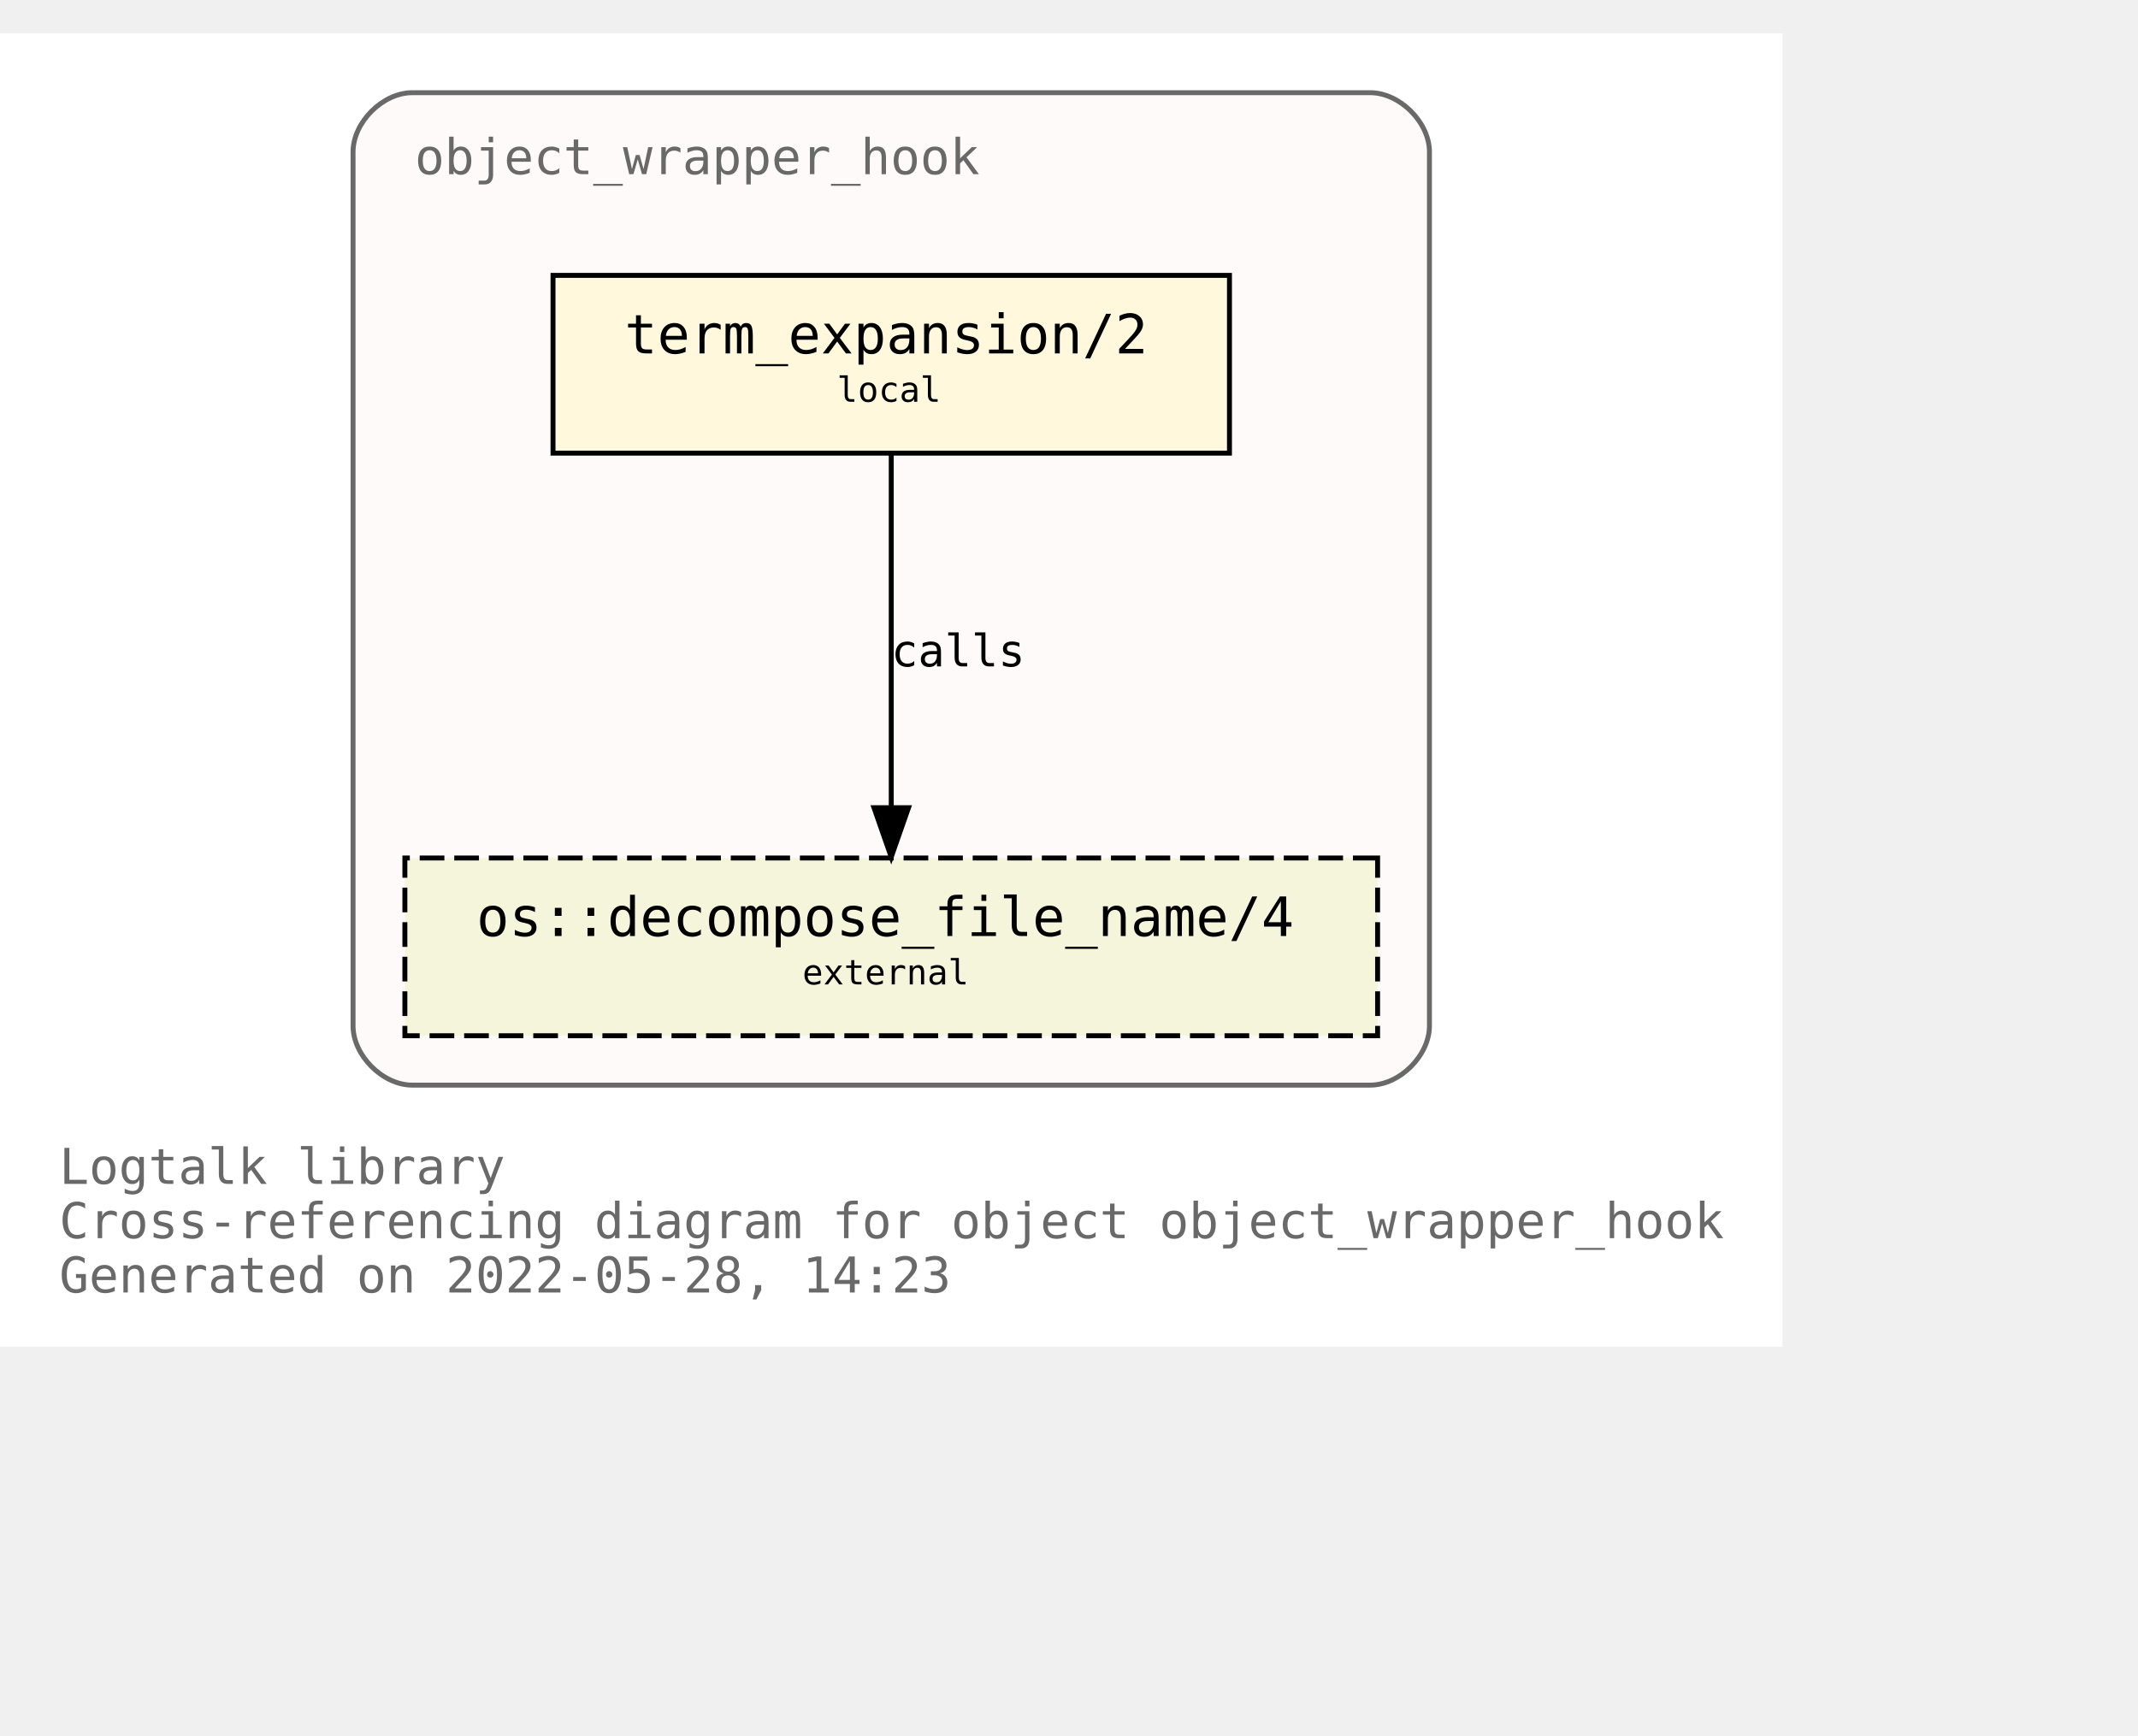
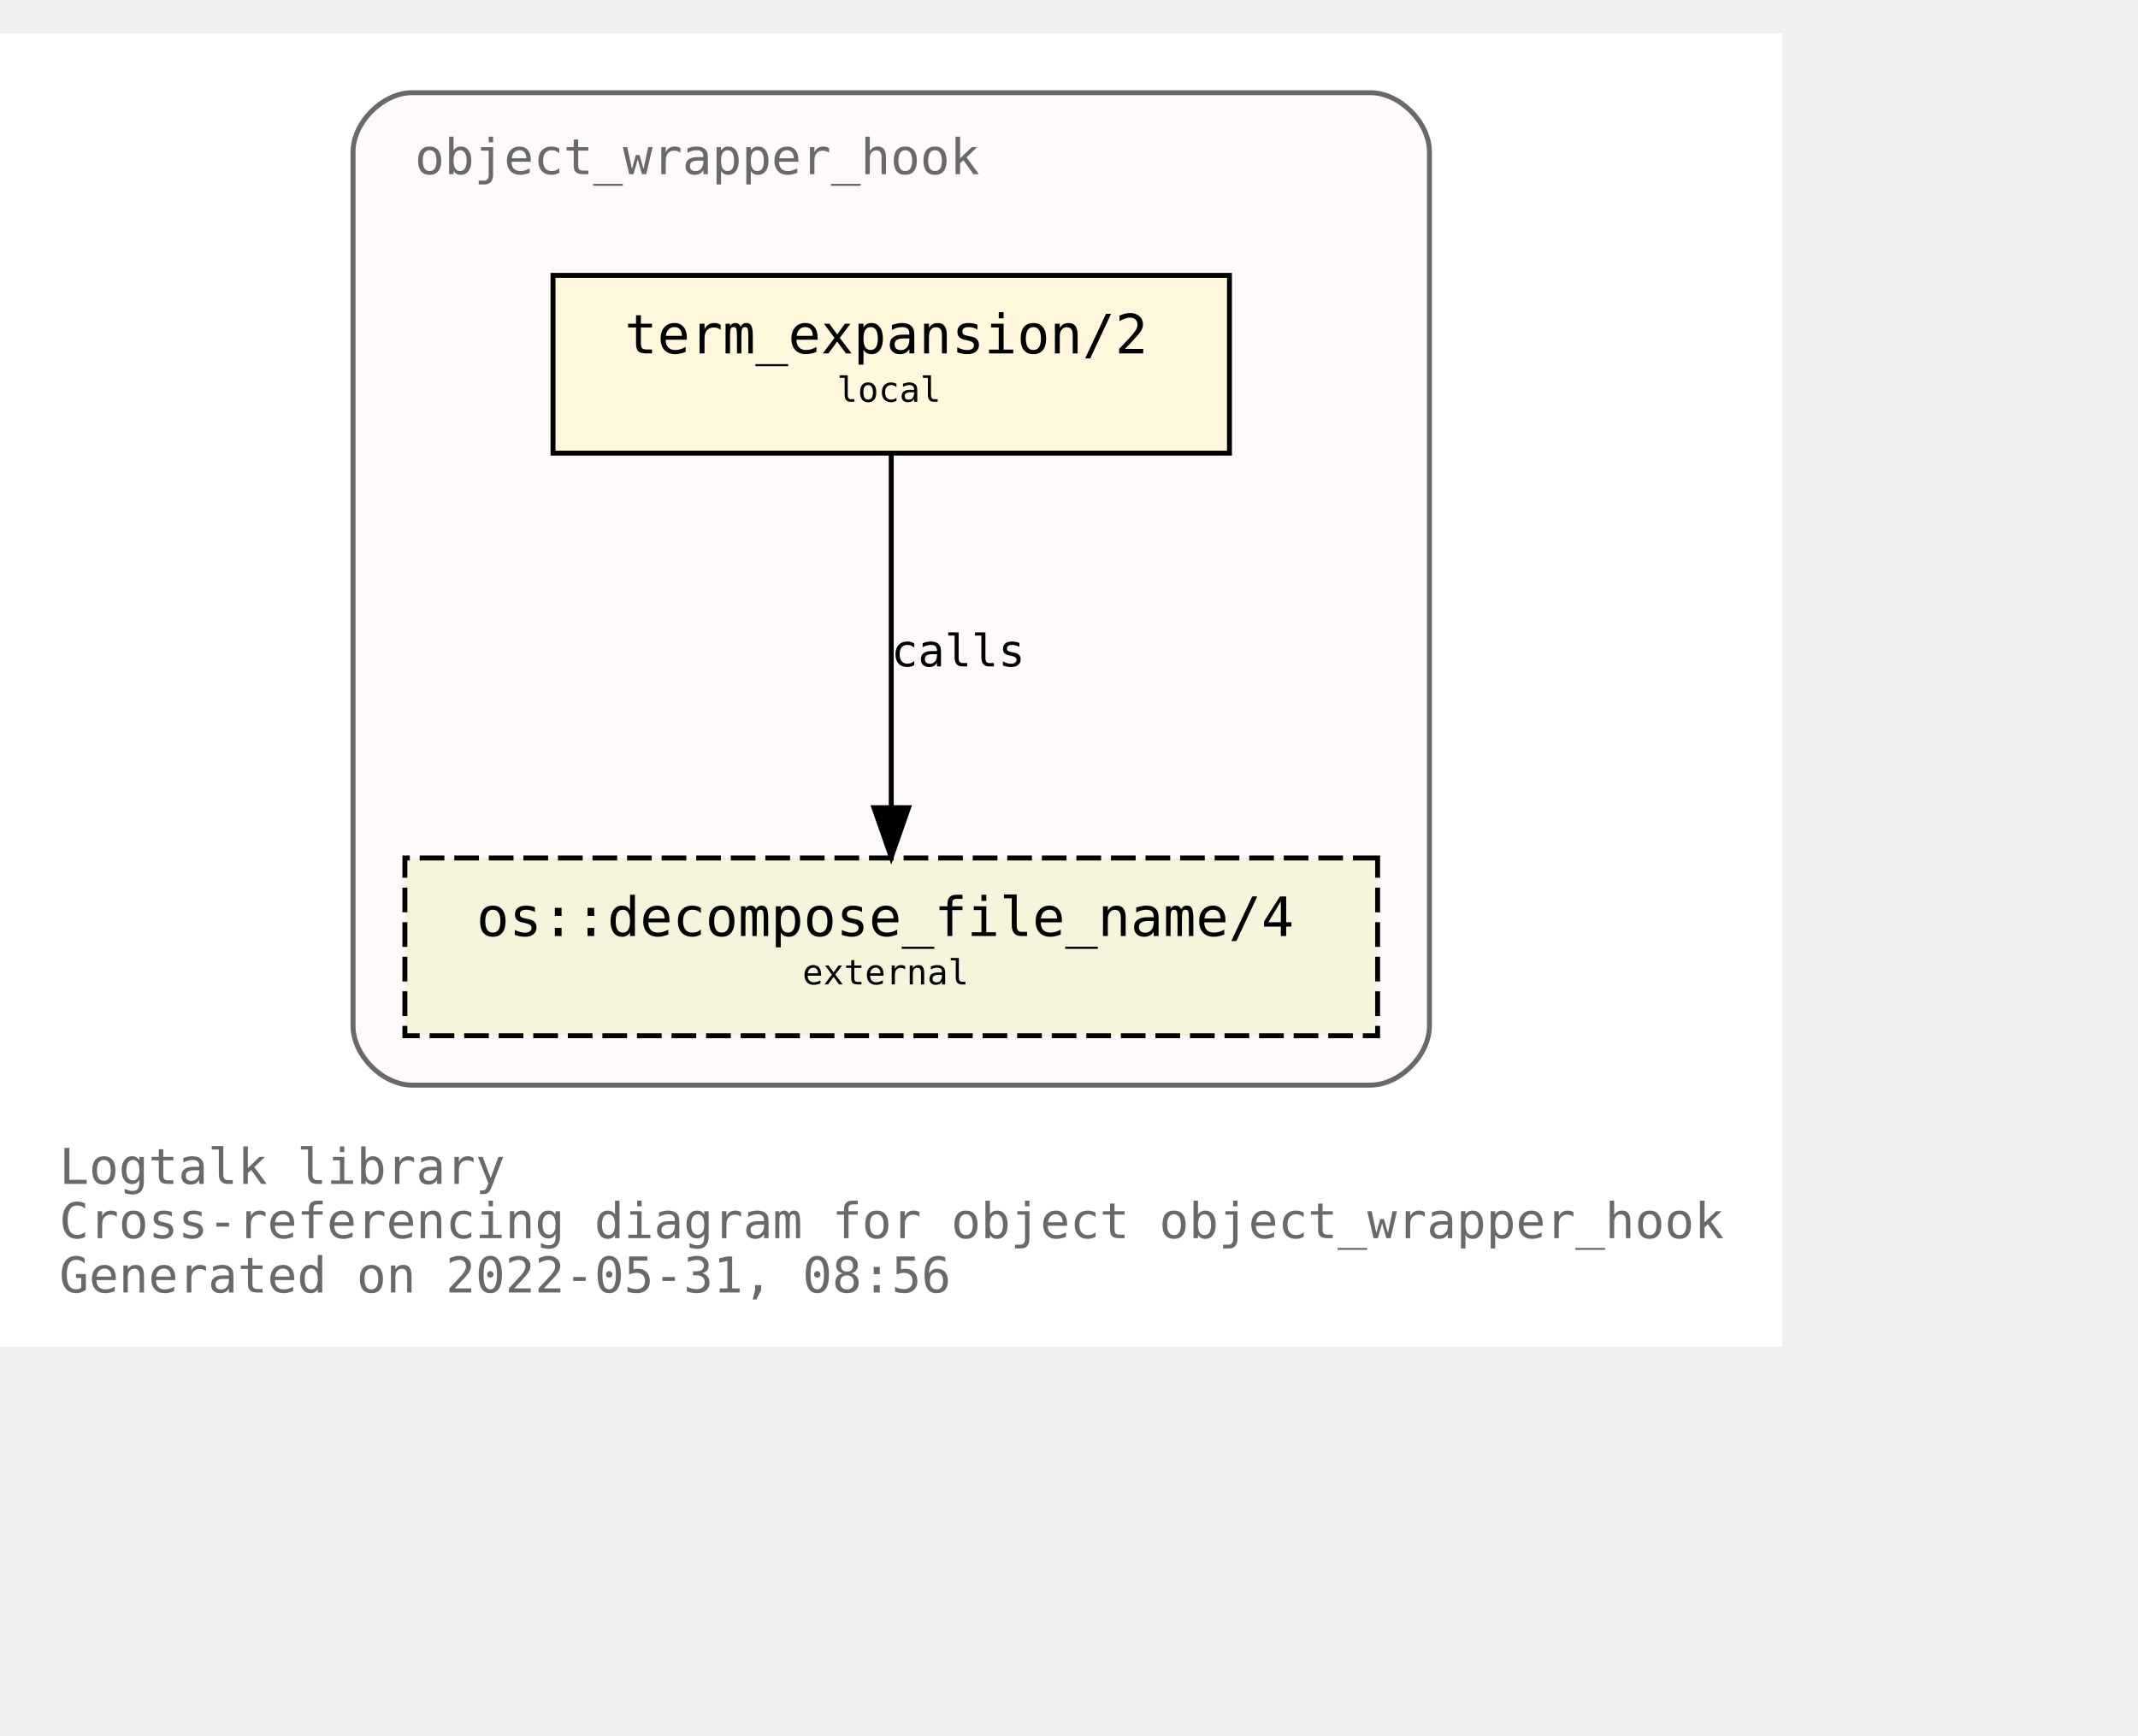
<svg xmlns="http://www.w3.org/2000/svg" xmlns:xlink="http://www.w3.org/1999/xlink" width="505pt" height="410pt" viewBox="72.00 72.00 433.00 338.00">
  <g id="graph0" class="graph" transform="scale(1 1) rotate(0) translate(76 334)">
    <polygon fill="white" stroke="transparent" points="-4,4 -4,-262 357,-262 357,4 -4,4" />
    <text text-anchor="start" x="8" y="-29" font-family="Monospace" font-size="10.00" fill="dimgray">Logtalk library</text>
    <text text-anchor="start" x="8" y="-18" font-family="Monospace" font-size="10.00" fill="dimgray">Cross-referencing diagram for object object_wrapper_hook</text>
-     <text text-anchor="start" x="8" y="-7" font-family="Monospace" font-size="10.00" fill="dimgray">Generated on 2022-05-28, 14:23</text>
+     <text text-anchor="start" x="8" y="-7" font-family="Monospace" font-size="10.00" fill="dimgray">Generated on 2022-05-31, 08:56</text>
    <g id="clust1" class="cluster">
      <g id="a_clust1">
        <a xlink:title="object_wrapper_hook">
          <path fill="snow" stroke="dimgray" d="M79.5,-49C79.5,-49 273.5,-49 273.5,-49 279.5,-49 285.5,-55 285.5,-61 285.5,-61 285.5,-238 285.5,-238 285.5,-244 279.5,-250 273.5,-250 273.5,-250 79.5,-250 79.5,-250 73.5,-250 67.5,-244 67.5,-238 67.5,-238 67.5,-61 67.5,-61 67.5,-55 73.5,-49 79.5,-49" />
          <g id="a_clust1_0">
-             <a xlink:href="https://github.com/LogtalkDotOrg/logtalk3/tree/ed8747b30fe2259d07457b7b3f5a73aa5fc2167b/library/hook_objects/object_wrapper_hook.lgt" xlink:title="https://github.com/LogtalkDotOrg/logtalk3/tree/ed8747b30fe2259d07457b7b3f5a73aa5fc2167b/library/hook_objects/object_wrapper_hook.lgt">
+             <a xlink:href="https://github.com/LogtalkDotOrg/logtalk3/tree/da13f158ad12a7da8a3988efc50befd7cf5569a2/library/hook_objects/object_wrapper_hook.lgt" xlink:title="https://github.com/LogtalkDotOrg/logtalk3/tree/da13f158ad12a7da8a3988efc50befd7cf5569a2/library/hook_objects/object_wrapper_hook.lgt">
              <text text-anchor="start" x="80" y="-233.5" font-family="Monospace" font-size="10.00" fill="dimgray">object_wrapper_hook</text>
            </a>
          </g>
        </a>
      </g>
    </g>
    <g id="node1" class="node">
      <g id="a_node1">
-         <a xlink:href="https://github.com/LogtalkDotOrg/logtalk3/tree/ed8747b30fe2259d07457b7b3f5a73aa5fc2167b/library/hook_objects/object_wrapper_hook.lgt#L39" xlink:title="https://github.com/LogtalkDotOrg/logtalk3/tree/ed8747b30fe2259d07457b7b3f5a73aa5fc2167b/library/hook_objects/object_wrapper_hook.lgt#L39">
+         <a xlink:href="https://github.com/LogtalkDotOrg/logtalk3/tree/da13f158ad12a7da8a3988efc50befd7cf5569a2/library/hook_objects/object_wrapper_hook.lgt#L39" xlink:title="https://github.com/LogtalkDotOrg/logtalk3/tree/da13f158ad12a7da8a3988efc50befd7cf5569a2/library/hook_objects/object_wrapper_hook.lgt#L39">
          <polygon fill="cornsilk" stroke="black" points="245,-213 108,-213 108,-177 245,-177 245,-213" />
          <text text-anchor="start" x="116.5" y="-197.8" font-family="Monospace" font-size="9.00"> </text>
          <text text-anchor="start" x="122.5" y="-197.2" font-family="Monospace" font-size="11.00">term_expansion/2</text>
          <text text-anchor="start" x="231.5" y="-197.8" font-family="Monospace" font-size="9.00"> </text>
          <text text-anchor="start" x="116.5" y="-186.8" font-family="Monospace" font-size="9.00"> </text>
          <text text-anchor="start" x="165.5" y="-187.4" font-family="Monospace" font-size="7.00">local</text>
          <text text-anchor="start" x="231.5" y="-186.8" font-family="Monospace" font-size="9.00"> </text>
        </a>
      </g>
    </g>
    <g id="node2" class="node">
      <g id="a_node2">
        <a xlink:href="https://logtalk.org/library/osp_0.html#decompose_file_name/4" xlink:title="https://logtalk.org/library/osp_0.html#decompose_file_name/4">
          <polygon fill="beige" stroke="black" stroke-dasharray="5,2" points="275,-95 78,-95 78,-59 275,-59 275,-95" />
          <text text-anchor="start" x="86.5" y="-79.8" font-family="Monospace" font-size="9.00"> </text>
          <text text-anchor="start" x="92.5" y="-79.2" font-family="Monospace" font-size="11.00">os::decompose_file_name/4</text>
          <text text-anchor="start" x="261.5" y="-79.8" font-family="Monospace" font-size="9.00"> </text>
          <text text-anchor="start" x="86.5" y="-68.8" font-family="Monospace" font-size="9.00"> </text>
          <text text-anchor="start" x="158.5" y="-69.4" font-family="Monospace" font-size="7.00">external</text>
          <text text-anchor="start" x="261.5" y="-68.8" font-family="Monospace" font-size="9.00"> </text>
        </a>
      </g>
    </g>
    <g id="edge1" class="edge">
      <g id="a_edge1">
-         <a xlink:href="https://github.com/LogtalkDotOrg/logtalk3/tree/ed8747b30fe2259d07457b7b3f5a73aa5fc2167b/library/hook_objects/object_wrapper_hook.lgt#L39" xlink:title="calls">
+         <a xlink:href="https://github.com/LogtalkDotOrg/logtalk3/tree/da13f158ad12a7da8a3988efc50befd7cf5569a2/library/hook_objects/object_wrapper_hook.lgt#L39" xlink:title="calls">
          <path fill="none" stroke="black" d="M176.5,-176.88C176.5,-158.04 176.5,-127.47 176.5,-105.3" />
          <polygon fill="black" stroke="black" points="180,-105.19 176.5,-95.19 173,-105.19 180,-105.19" />
        </a>
      </g>
      <g id="a_edge1-label">
-         <a xlink:href="https://github.com/LogtalkDotOrg/logtalk3/tree/ed8747b30fe2259d07457b7b3f5a73aa5fc2167b/library/hook_objects/object_wrapper_hook.lgt#L39" xlink:title="https://github.com/LogtalkDotOrg/logtalk3/tree/ed8747b30fe2259d07457b7b3f5a73aa5fc2167b/library/hook_objects/object_wrapper_hook.lgt#L39">
+         <a xlink:href="https://github.com/LogtalkDotOrg/logtalk3/tree/da13f158ad12a7da8a3988efc50befd7cf5569a2/library/hook_objects/object_wrapper_hook.lgt#L39" xlink:title="https://github.com/LogtalkDotOrg/logtalk3/tree/da13f158ad12a7da8a3988efc50befd7cf5569a2/library/hook_objects/object_wrapper_hook.lgt#L39">
          <text text-anchor="start" x="176.5" y="-133.8" font-family="Monospace" font-size="9.00">calls</text>
        </a>
      </g>
    </g>
  </g>
</svg>
